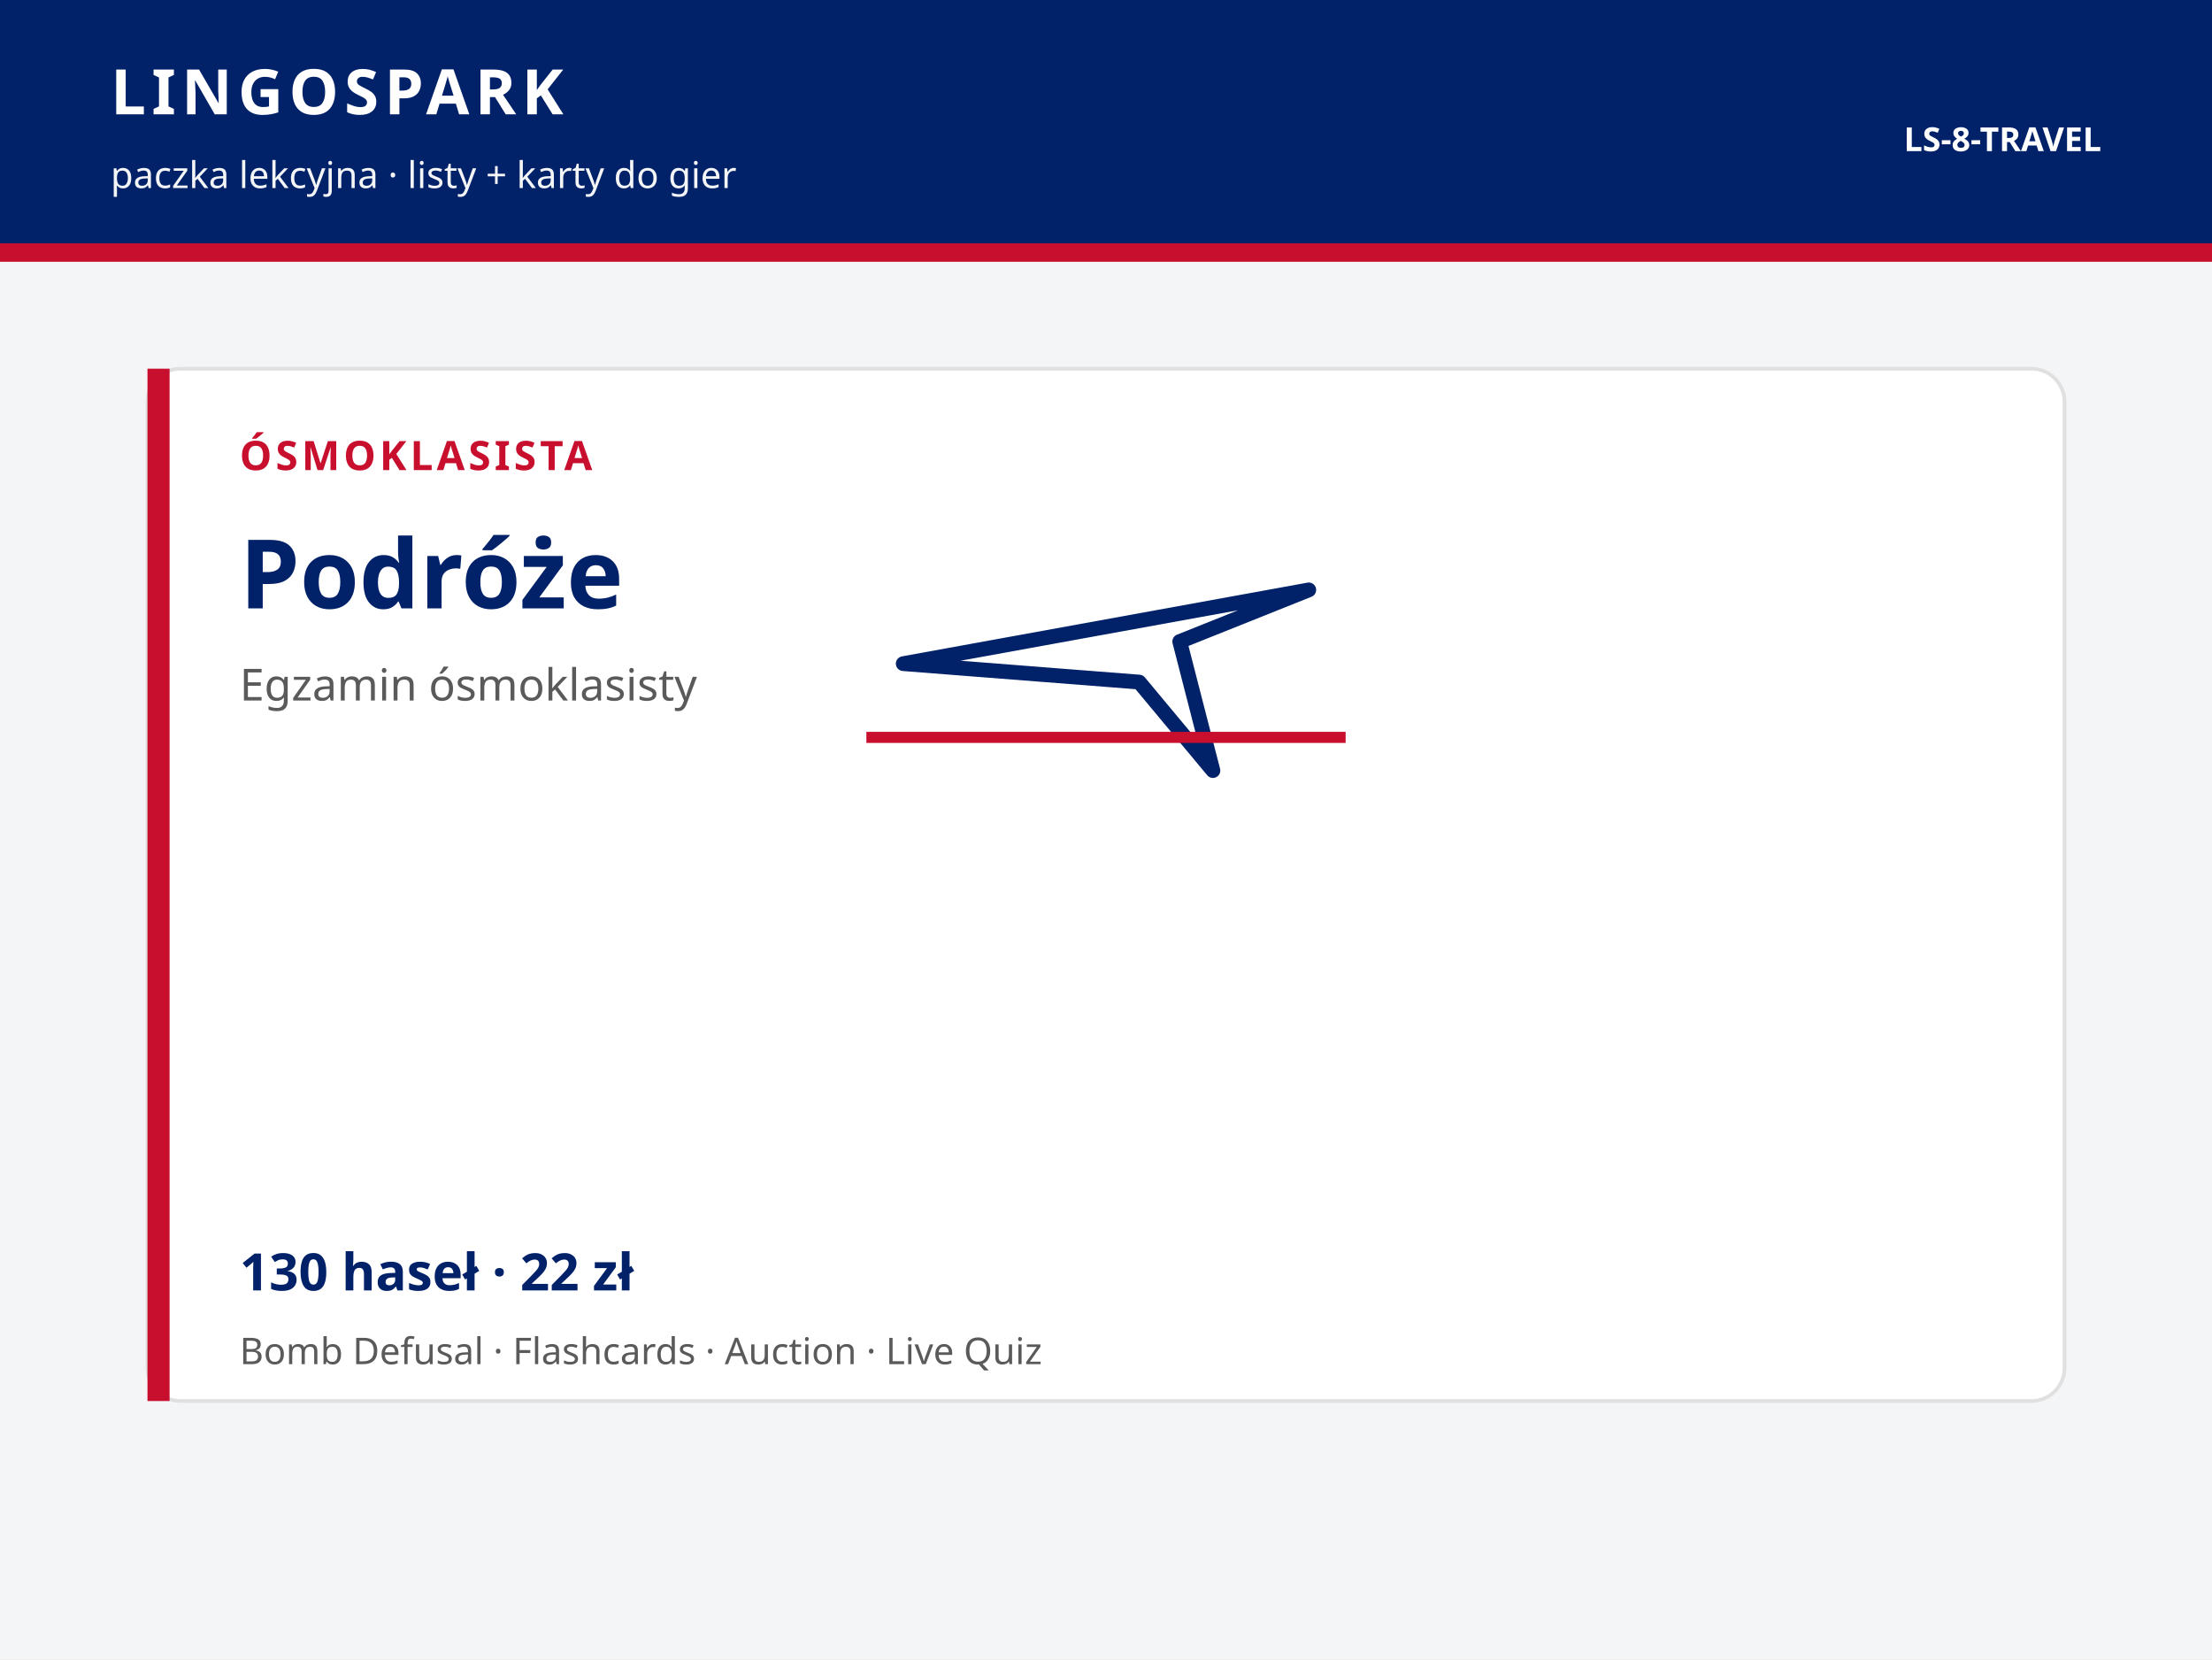
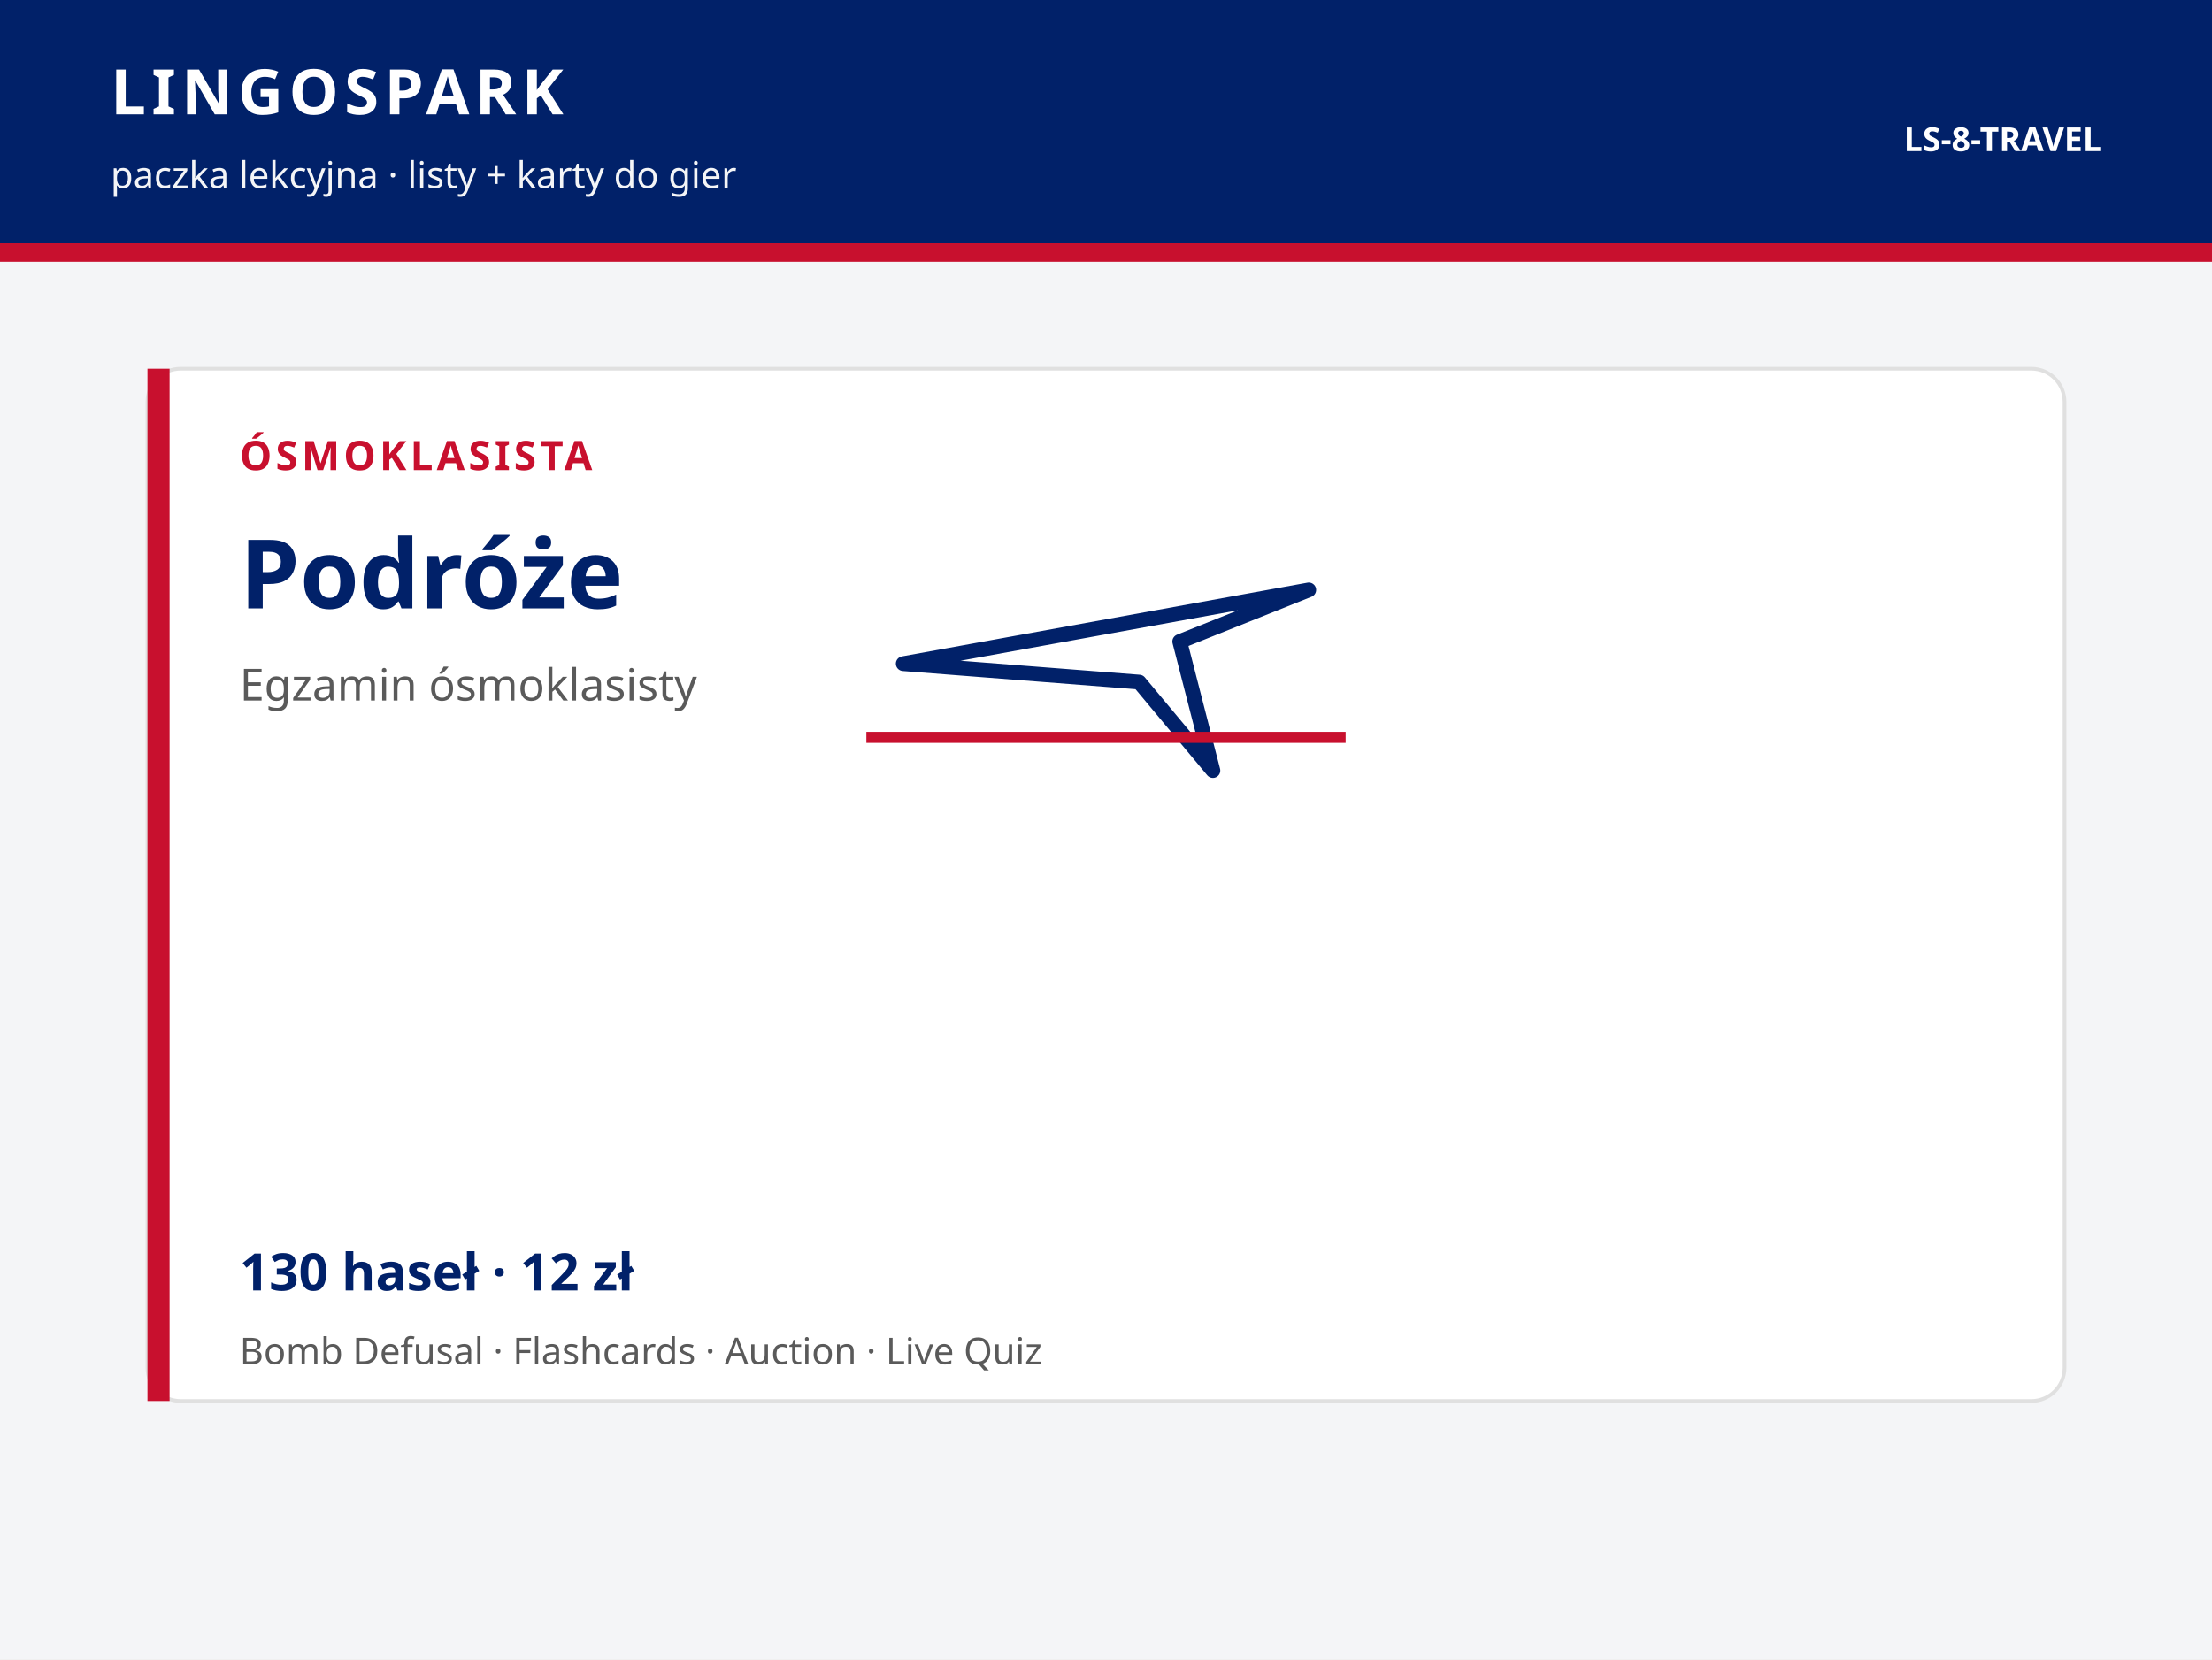
<svg xmlns="http://www.w3.org/2000/svg" viewBox="0 0 1200 900" width="1200" height="900">
  <rect width="1200" height="900" fill="#F4F5F7" />
  <rect width="1200" height="132" fill="#012169" />
  <text x="60" y="62" fill="#ffffff" font-family="Trebuchet MS, Segoe UI, sans-serif" font-size="34" font-weight="700" letter-spacing="3">LINGOSPARK</text>
  <text x="60" y="102" fill="#F4F5F7" font-family="Trebuchet MS, Segoe UI, sans-serif" font-size="20">paczka lekcyjna · listy + karty do gier</text>
  <text x="1140" y="82" text-anchor="end" fill="#ffffff" font-family="Trebuchet MS, Segoe UI, sans-serif" font-size="18" font-weight="700">LS-8-TRAVEL</text>
  <rect y="132" width="1200" height="10" fill="#C8102E" />
  <rect x="80" y="200" width="1040" height="560" rx="18" fill="#ffffff" stroke="#E0E0E0" stroke-width="2" />
  <rect x="80" y="200" width="12" height="560" fill="#C8102E" />
  <text x="130" y="255" fill="#C8102E" font-family="Trebuchet MS, Segoe UI, sans-serif" font-size="22" font-weight="700" letter-spacing="2">ÓSMOKLASISTA</text>
  <text x="130" y="330" fill="#012169" font-family="Trebuchet MS, Segoe UI, sans-serif" font-size="52" font-weight="700">Podróże</text>
  <text x="130" y="380" fill="#5A5A5A" font-family="Segoe UI, sans-serif" font-size="24">Egzamin ósmoklasisty</text>
  <g fill="none" stroke="#012169" stroke-width="8" stroke-linejoin="round">
    <path d="M490 360l220-40-70 28 18 70-40-48z" />
    <path d="M470 400h260" stroke="#C8102E" stroke-width="6" />
  </g>
-   <text x="130" y="700" fill="#012169" font-family="Trebuchet MS, Segoe UI, sans-serif" font-size="28" font-weight="700">130 haseł · 22 zł</text>
+   <text x="130" y="700" fill="#012169" font-family="Trebuchet MS, Segoe UI, sans-serif" font-size="28" font-weight="700">130 haseł · 12 zł</text>
  <text x="130" y="740" fill="#5A5A5A" font-family="Segoe UI, sans-serif" font-size="20">Bomb Defusal · Flashcards · Auction · Live Quiz</text>
</svg>
